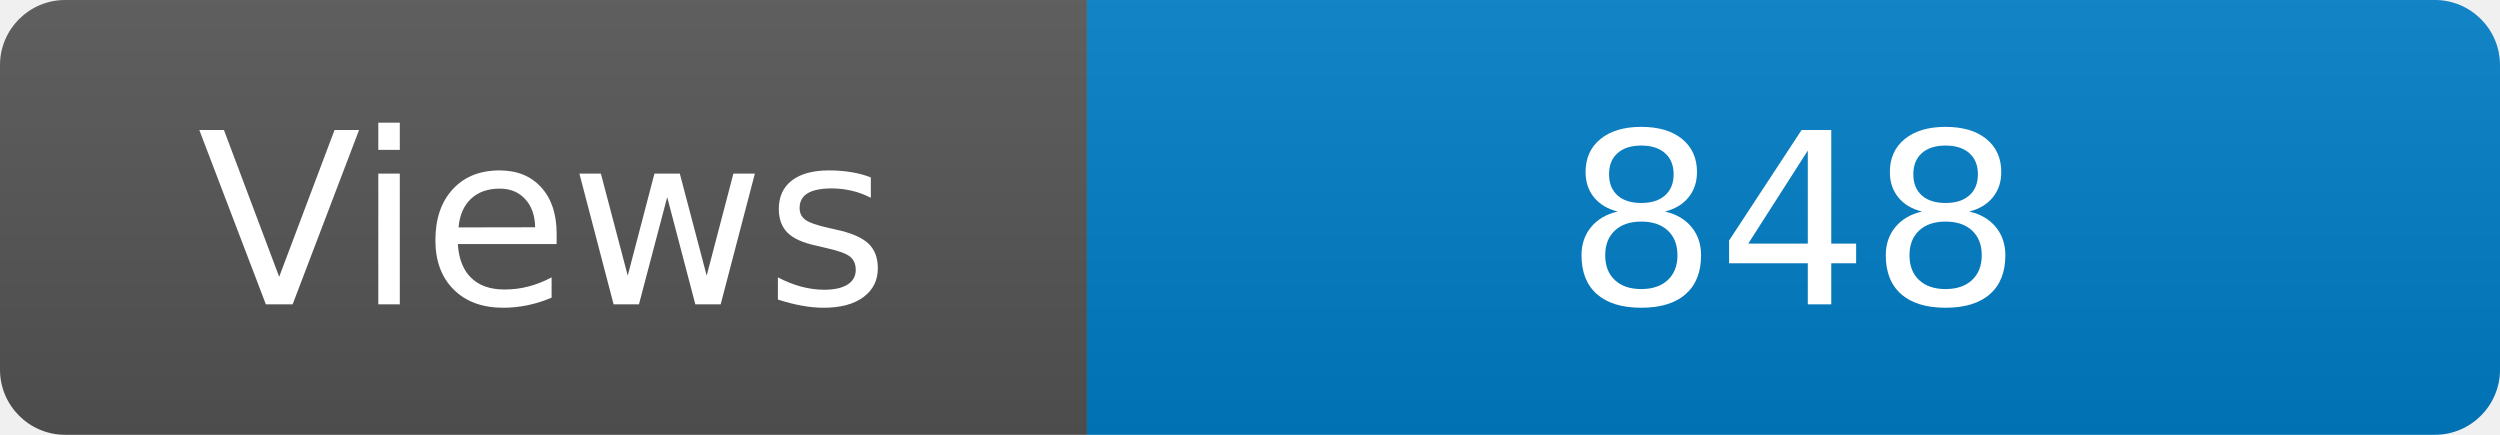
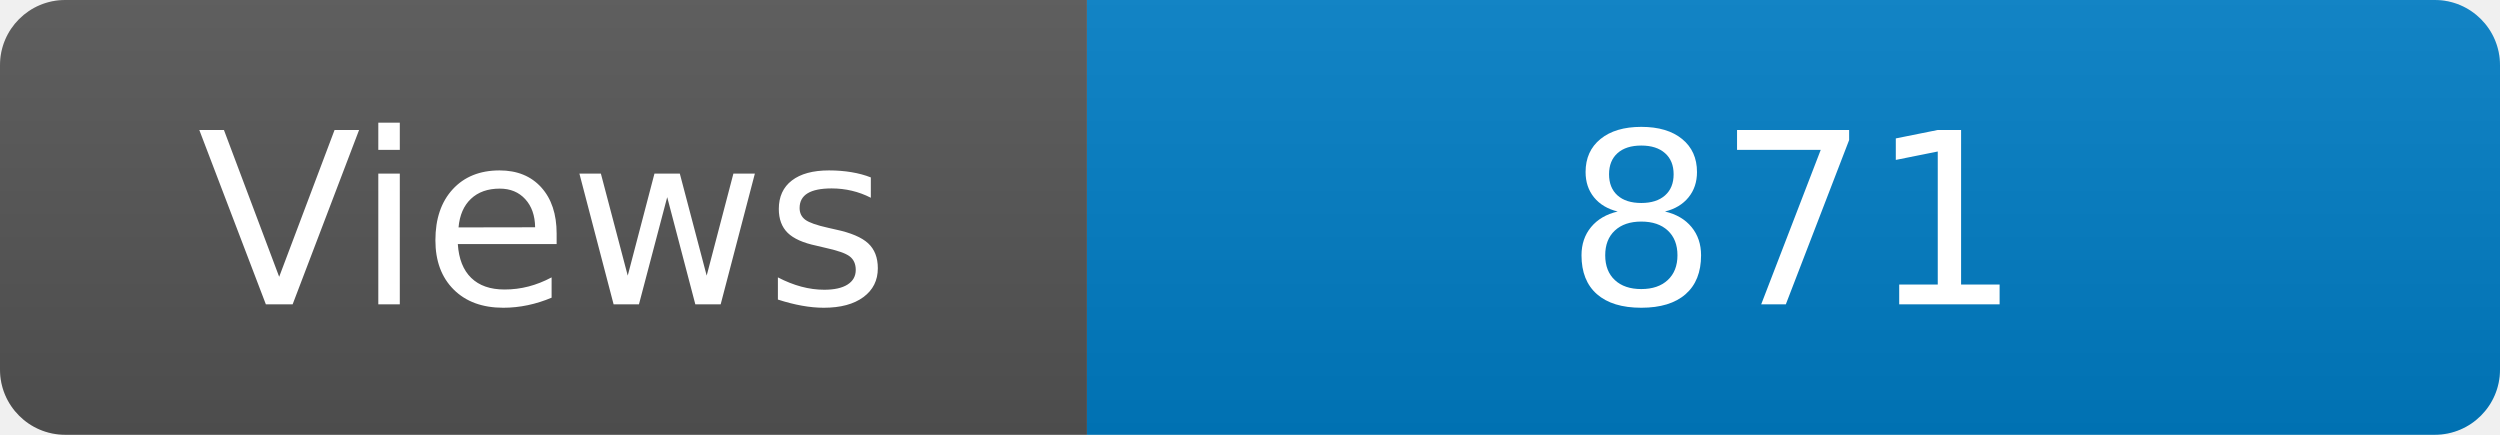
<svg xmlns="http://www.w3.org/2000/svg" width="115" height="20" role="img" aria-label="Maintained?: yes">
  <linearGradient id="s" x2="0" y2="100%">
    <stop offset="0" stop-color="#bbb" stop-opacity=".1" />
    <stop offset="1" stop-opacity=".1" />
  </linearGradient>
  <clipPath id="r">
    <rect width="115" height="20" rx="3" fill="#fff" />
  </clipPath>
  <g clip-path="url(#r)">
    <rect width="50" height="20" fill="#555" />
    <rect x="50" width="160" height="20" fill="#007ec6" />
    <rect width="115" height="20" fill="url(#s)" />
  </g>
  <g fill="#fff" text-anchor="middle" font-family="Verdana,Geneva,DejaVu Sans,sans-serif" font-size="110">
    <text x="250" y="140" transform="scale(.1)" fill="#fff">Views</text>
-     <text x="825" y="140" transform="scale(.1)" fill="#fff">848</text>
+     <text x="825" y="140" transform="scale(.1)" fill="#fff">871</text>
  </g>
</svg>
